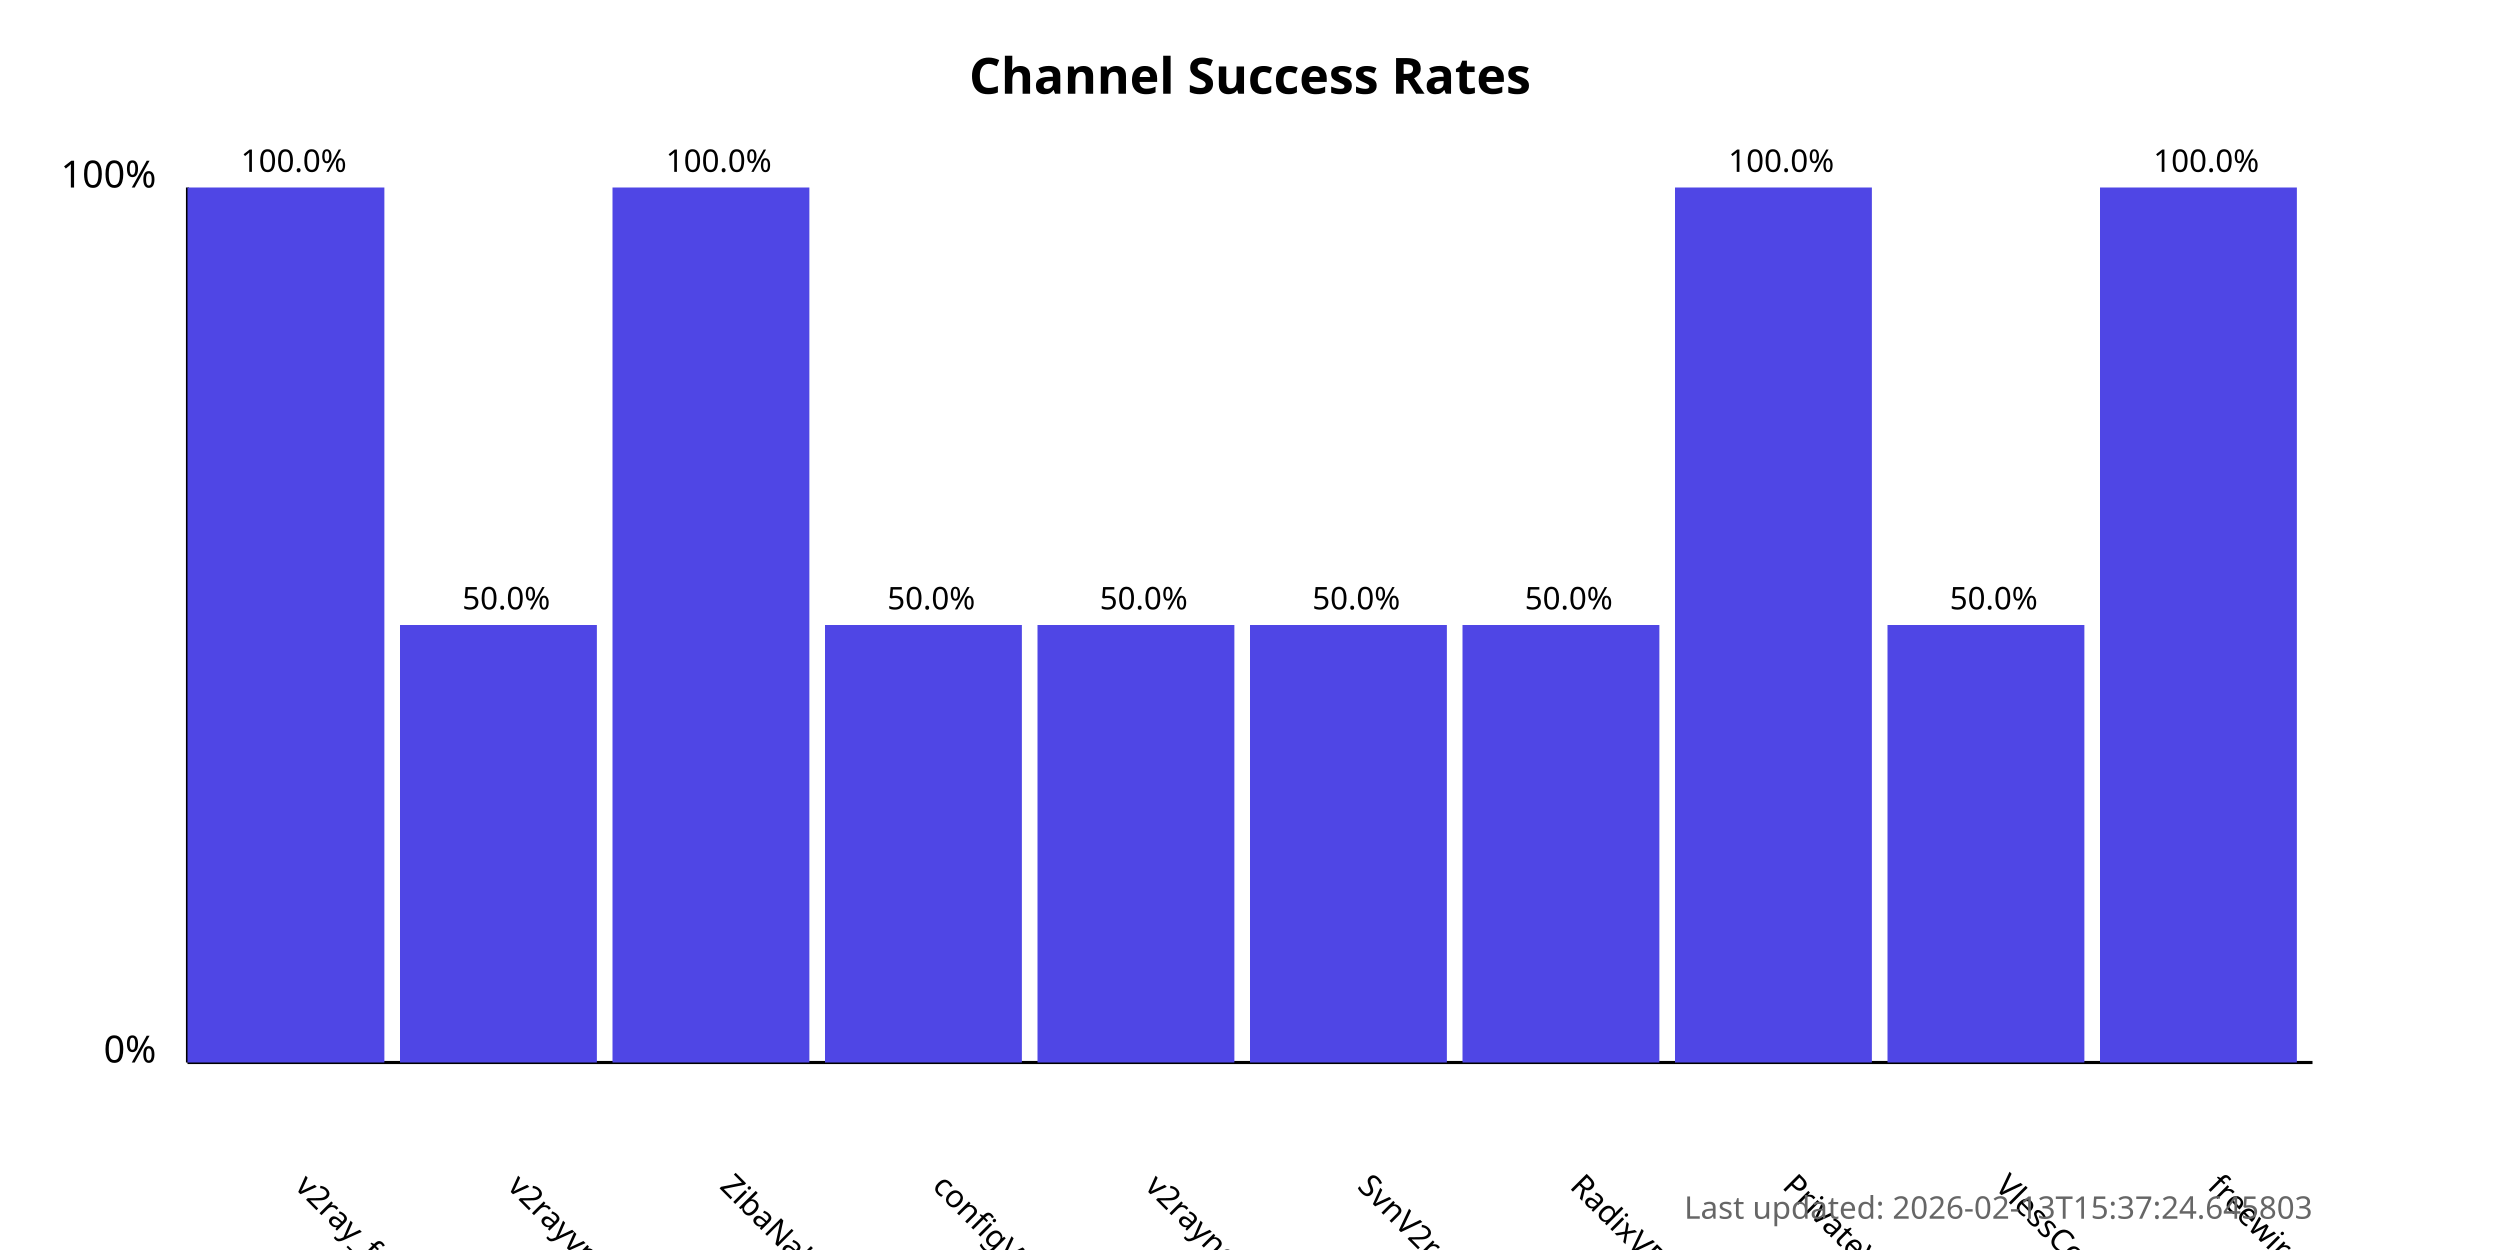
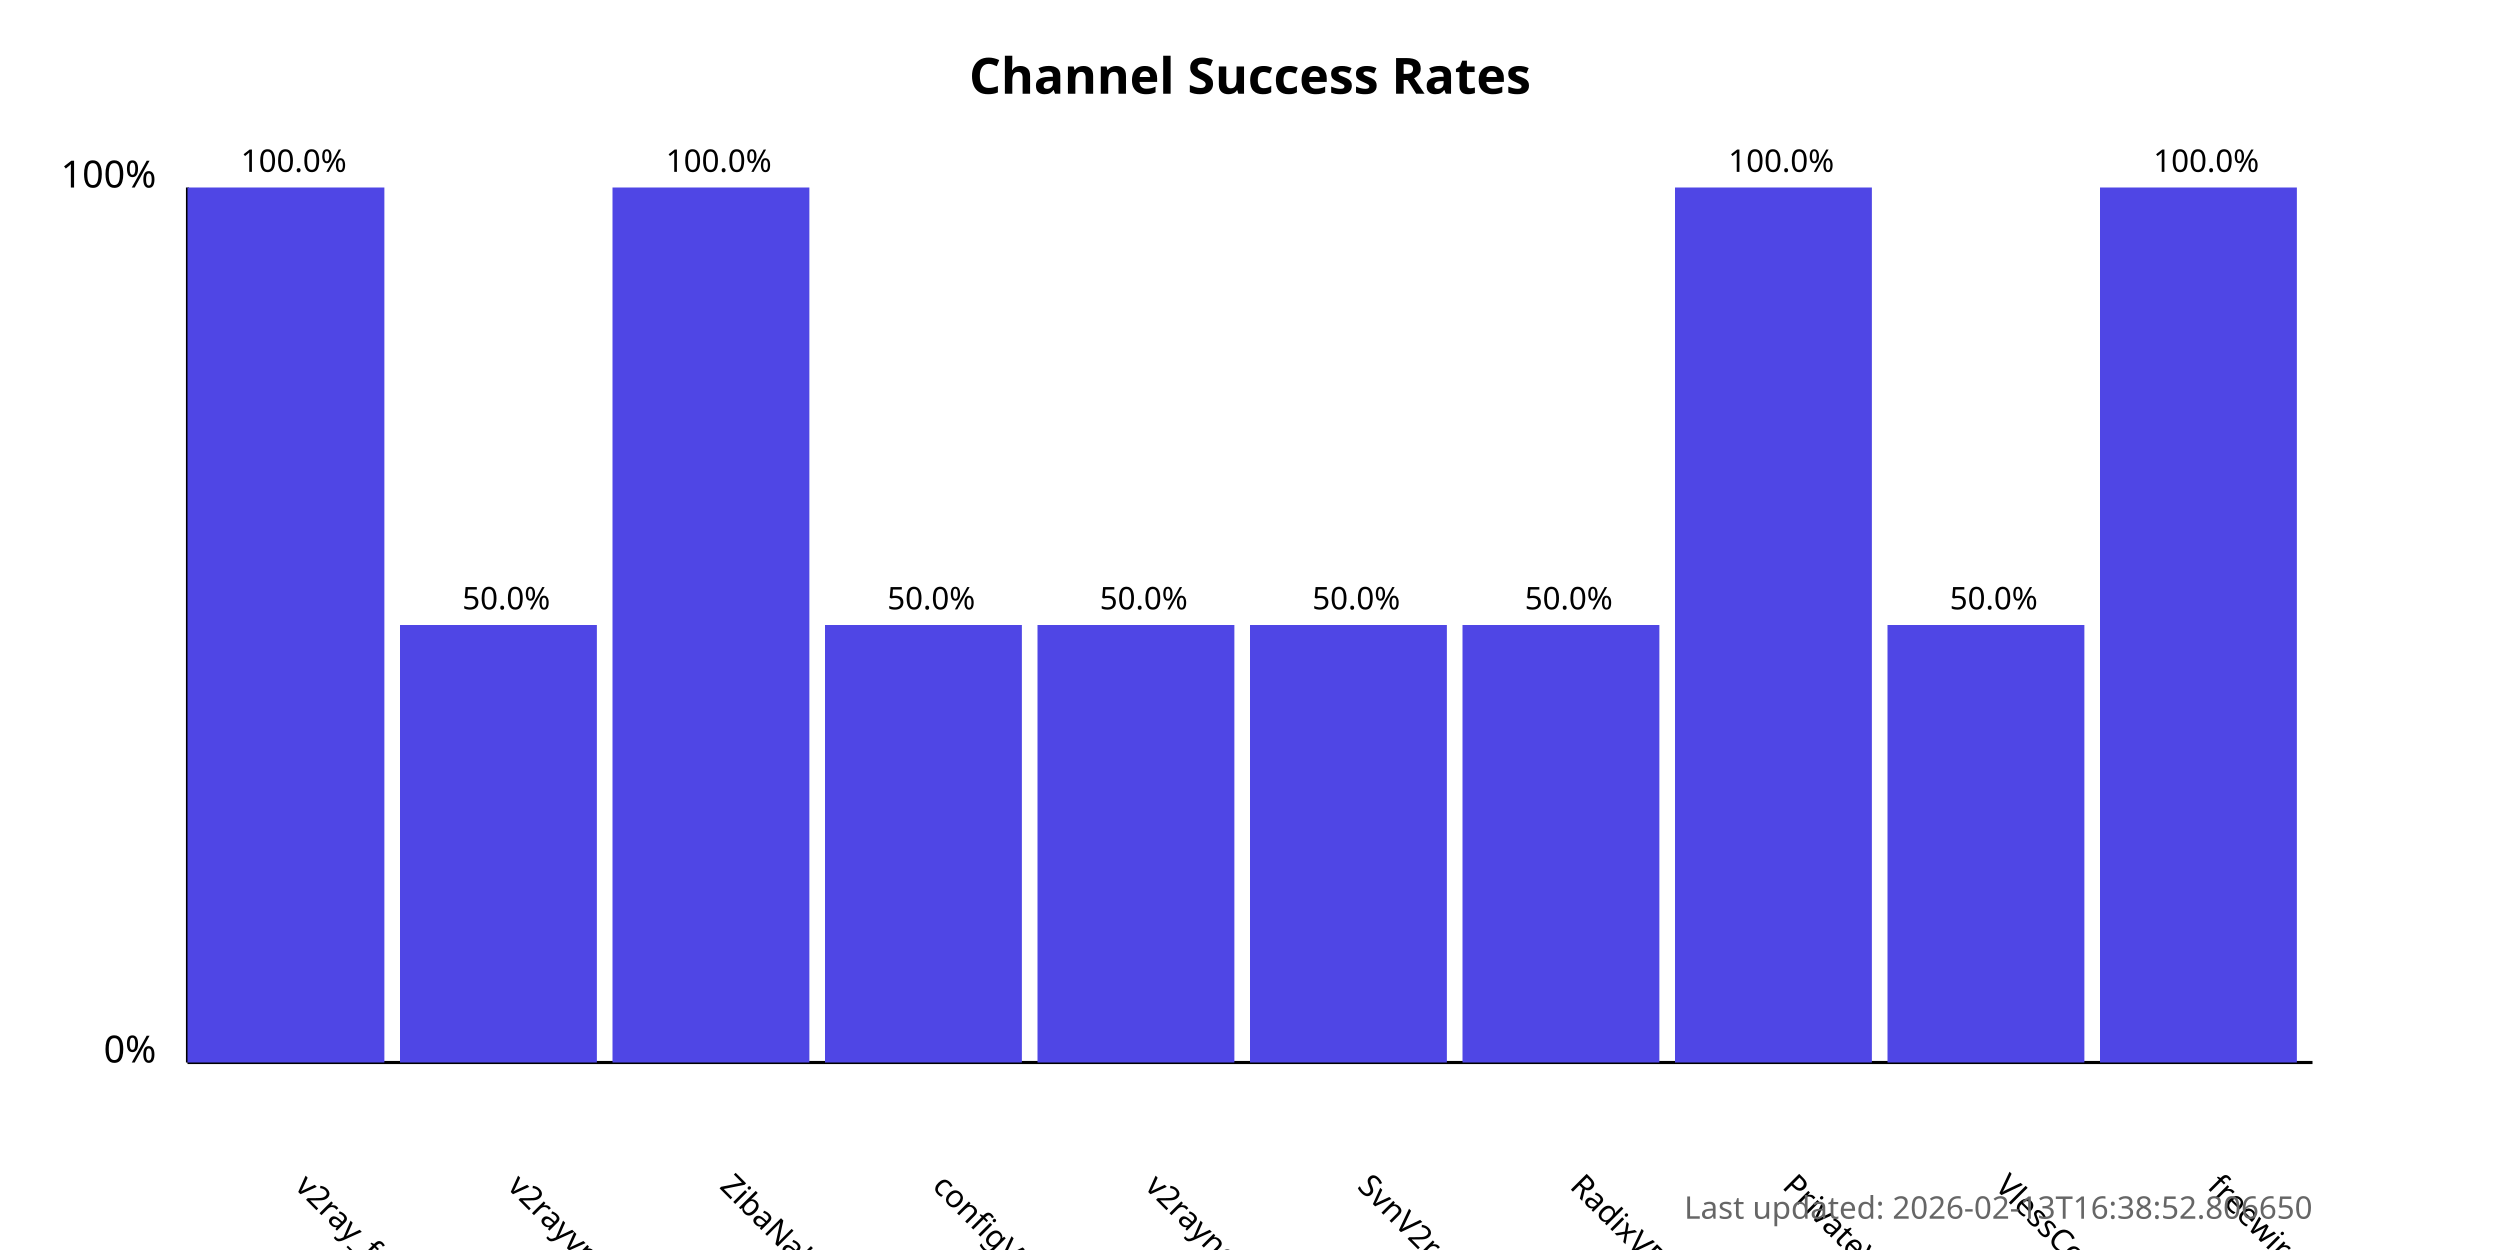
<svg xmlns="http://www.w3.org/2000/svg" width="800" height="400">
  <style>
            .chart-title { font: bold 16px sans-serif; }
            .axis-label { font: 12px sans-serif; }
            .tick-label { font: 10px sans-serif; }
            .bar { fill: #4f46e5; }
            .bar:hover { fill: #6366f1; }
            .timestamp { font: 10px sans-serif; fill: #666; }
        </style>
  <text x="400.0" y="30" text-anchor="middle" class="chart-title">
            Channel Success Rates
        </text>
  <line x1="60" y1="340" x2="60" y2="60" stroke="black" stroke-width="1" />
  <line x1="60" y1="340" x2="740" y2="340" stroke="black" stroke-width="1" />
  <text x="50" y="340" text-anchor="end" class="axis-label">0%</text>
  <text x="50" y="60" text-anchor="end" class="axis-label">100%</text>
  <g>
    <rect x="60" y="60.0" width="63.0" height="280.0" class="bar" />
    <text x="94.0" y="380" transform="rotate(45, 94.0, 380)" text-anchor="start" class="tick-label">
                v2ray_free_conf
            </text>
    <text x="94.0" y="55.0" text-anchor="middle" class="tick-label">
                100.0%
            </text>
  </g>
  <g>
    <rect x="128.0" y="200.0" width="63.0" height="140.0" class="bar" />
    <text x="162.0" y="380" transform="rotate(45, 162.0, 380)" text-anchor="start" class="tick-label">
                v2rayvpno
            </text>
    <text x="162.0" y="195.0" text-anchor="middle" class="tick-label">
                50.0%
            </text>
  </g>
  <g>
    <rect x="196.0" y="60.0" width="63.0" height="280.0" class="bar" />
    <text x="230.0" y="380" transform="rotate(45, 230.0, 380)" text-anchor="start" class="tick-label">
                ZibaNabz
            </text>
    <text x="230.0" y="55.0" text-anchor="middle" class="tick-label">
                100.0%
            </text>
  </g>
  <g>
    <rect x="264.0" y="200.0" width="63.0" height="140.0" class="bar" />
    <text x="298.0" y="380" transform="rotate(45, 298.0, 380)" text-anchor="start" class="tick-label">
                configV2rayForFree
            </text>
    <text x="298.0" y="195.0" text-anchor="middle" class="tick-label">
                50.0%
            </text>
  </g>
  <g>
    <rect x="332.0" y="200.0" width="63.0" height="140.0" class="bar" />
    <text x="366.0" y="380" transform="rotate(45, 366.0, 380)" text-anchor="start" class="tick-label">
                v2rayngvpn
            </text>
    <text x="366.0" y="195.0" text-anchor="middle" class="tick-label">
                50.0%
            </text>
  </g>
  <g>
    <rect x="400.0" y="200.0" width="63.0" height="140.0" class="bar" />
    <text x="434.0" y="380" transform="rotate(45, 434.0, 380)" text-anchor="start" class="tick-label">
                SvnV2ray
            </text>
    <text x="434.0" y="195.0" text-anchor="middle" class="tick-label">
                50.0%
            </text>
  </g>
  <g>
    <rect x="468.0" y="200.0" width="63.0" height="140.0" class="bar" />
    <text x="502.0" y="380" transform="rotate(45, 502.0, 380)" text-anchor="start" class="tick-label">
                RadixVPN
            </text>
    <text x="502.0" y="195.0" text-anchor="middle" class="tick-label">
                50.0%
            </text>
  </g>
  <g>
    <rect x="536.0" y="60.0" width="63.0" height="280.0" class="bar" />
    <text x="570.0" y="380" transform="rotate(45, 570.0, 380)" text-anchor="start" class="tick-label">
                PrivateVPNs
            </text>
    <text x="570.0" y="55.0" text-anchor="middle" class="tick-label">
                100.0%
            </text>
  </g>
  <g>
    <rect x="604.0" y="200.0" width="63.0" height="140.0" class="bar" />
    <text x="638.0" y="380" transform="rotate(45, 638.0, 380)" text-anchor="start" class="tick-label">
                VlessConfig
            </text>
    <text x="638.0" y="195.0" text-anchor="middle" class="tick-label">
                50.0%
            </text>
  </g>
  <g>
    <rect x="672.0" y="60.0" width="63.0" height="280.0" class="bar" />
    <text x="706.0" y="380" transform="rotate(45, 706.0, 380)" text-anchor="start" class="tick-label">
                freewireguard
            </text>
    <text x="706.0" y="55.0" text-anchor="middle" class="tick-label">
                100.0%
            </text>
  </g>
  <text x="740" y="390" text-anchor="end" class="timestamp">
-             Last updated: 2026-02-13T15:37:24.645803
+             Last updated: 2026-02-13T16:38:52.806650
        </text>
</svg>
